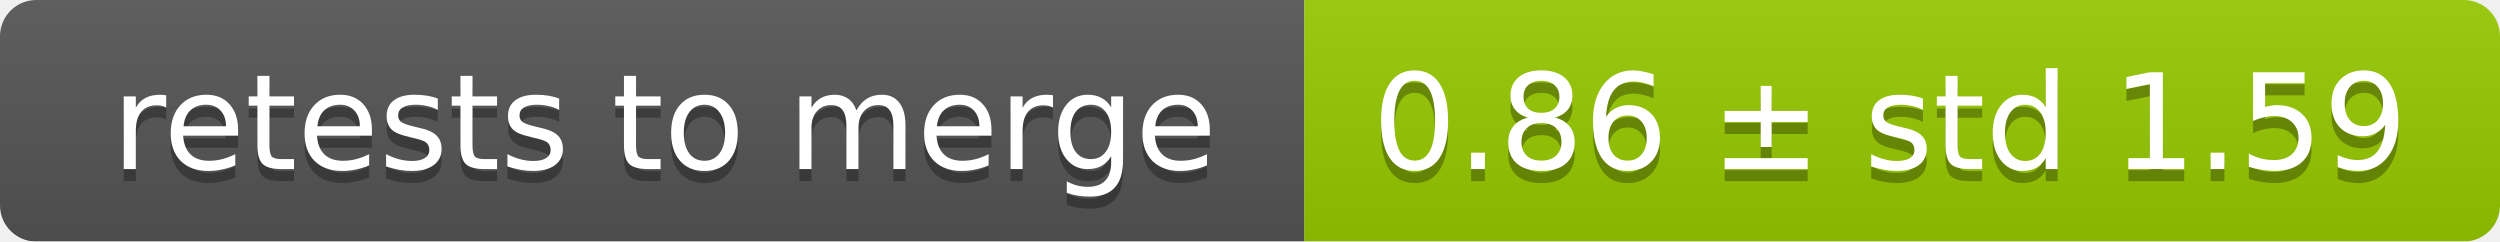
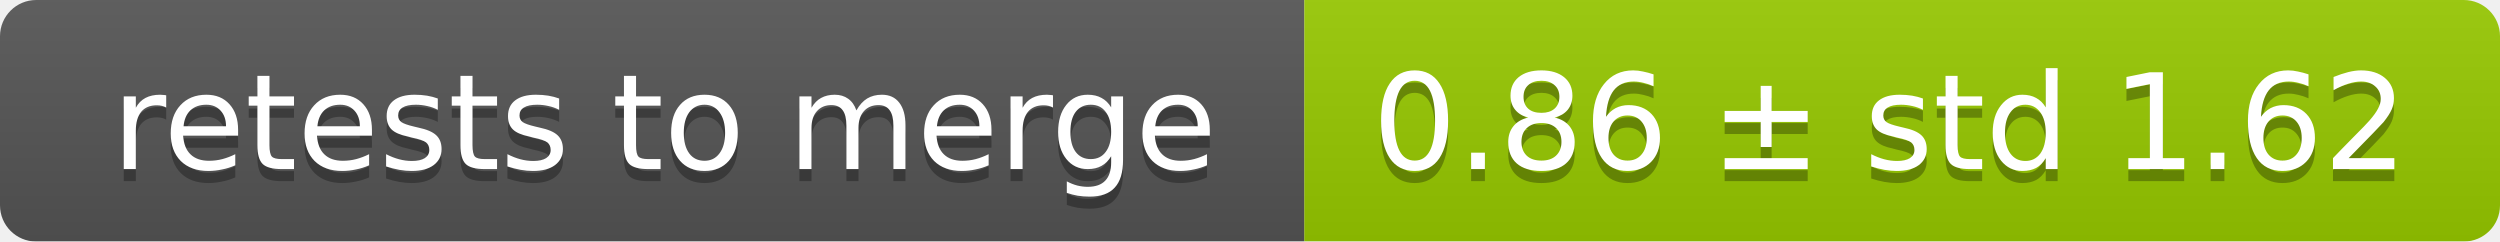
<svg xmlns="http://www.w3.org/2000/svg" width="207" height="20">
  <linearGradient id="smooth" x2="0" y2="100%">
    <stop offset="0" stop-color="#bbb" stop-opacity=".1" />
    <stop offset="1" stop-opacity=".1" />
  </linearGradient>
  <mask id="round">
    <rect width="207" height="20" rx="3" fill="#fff" />
  </mask>
  <g mask="url(#round)">
    <rect width="108" height="20" fill="#555" />
    <rect x="108" width="99" height="20" fill="#97ca00" />
    <rect width="207" height="20" fill="url(#smooth)" />
  </g>
  <g fill="#fff" text-anchor="middle" font-family="DejaVu Sans,Verdana,Geneva,sans-serif" font-size="11">
    <text x="55" y="15" fill="#010101" fill-opacity=".3">retests to merge</text>
    <text x="55" y="14">retests to merge</text>
-     <text x="156.5" y="15" fill="#010101" fill-opacity=".3">0.86 ± std 1.59</text>
-     <text x="156.5" y="14">0.86 ± std 1.59</text>
+     <text x="156.5" y="15" fill="#010101" fill-opacity=".3">0.86 ± std 1.62</text>
+     <text x="156.5" y="14">0.86 ± std 1.62</text>
  </g>
</svg>
